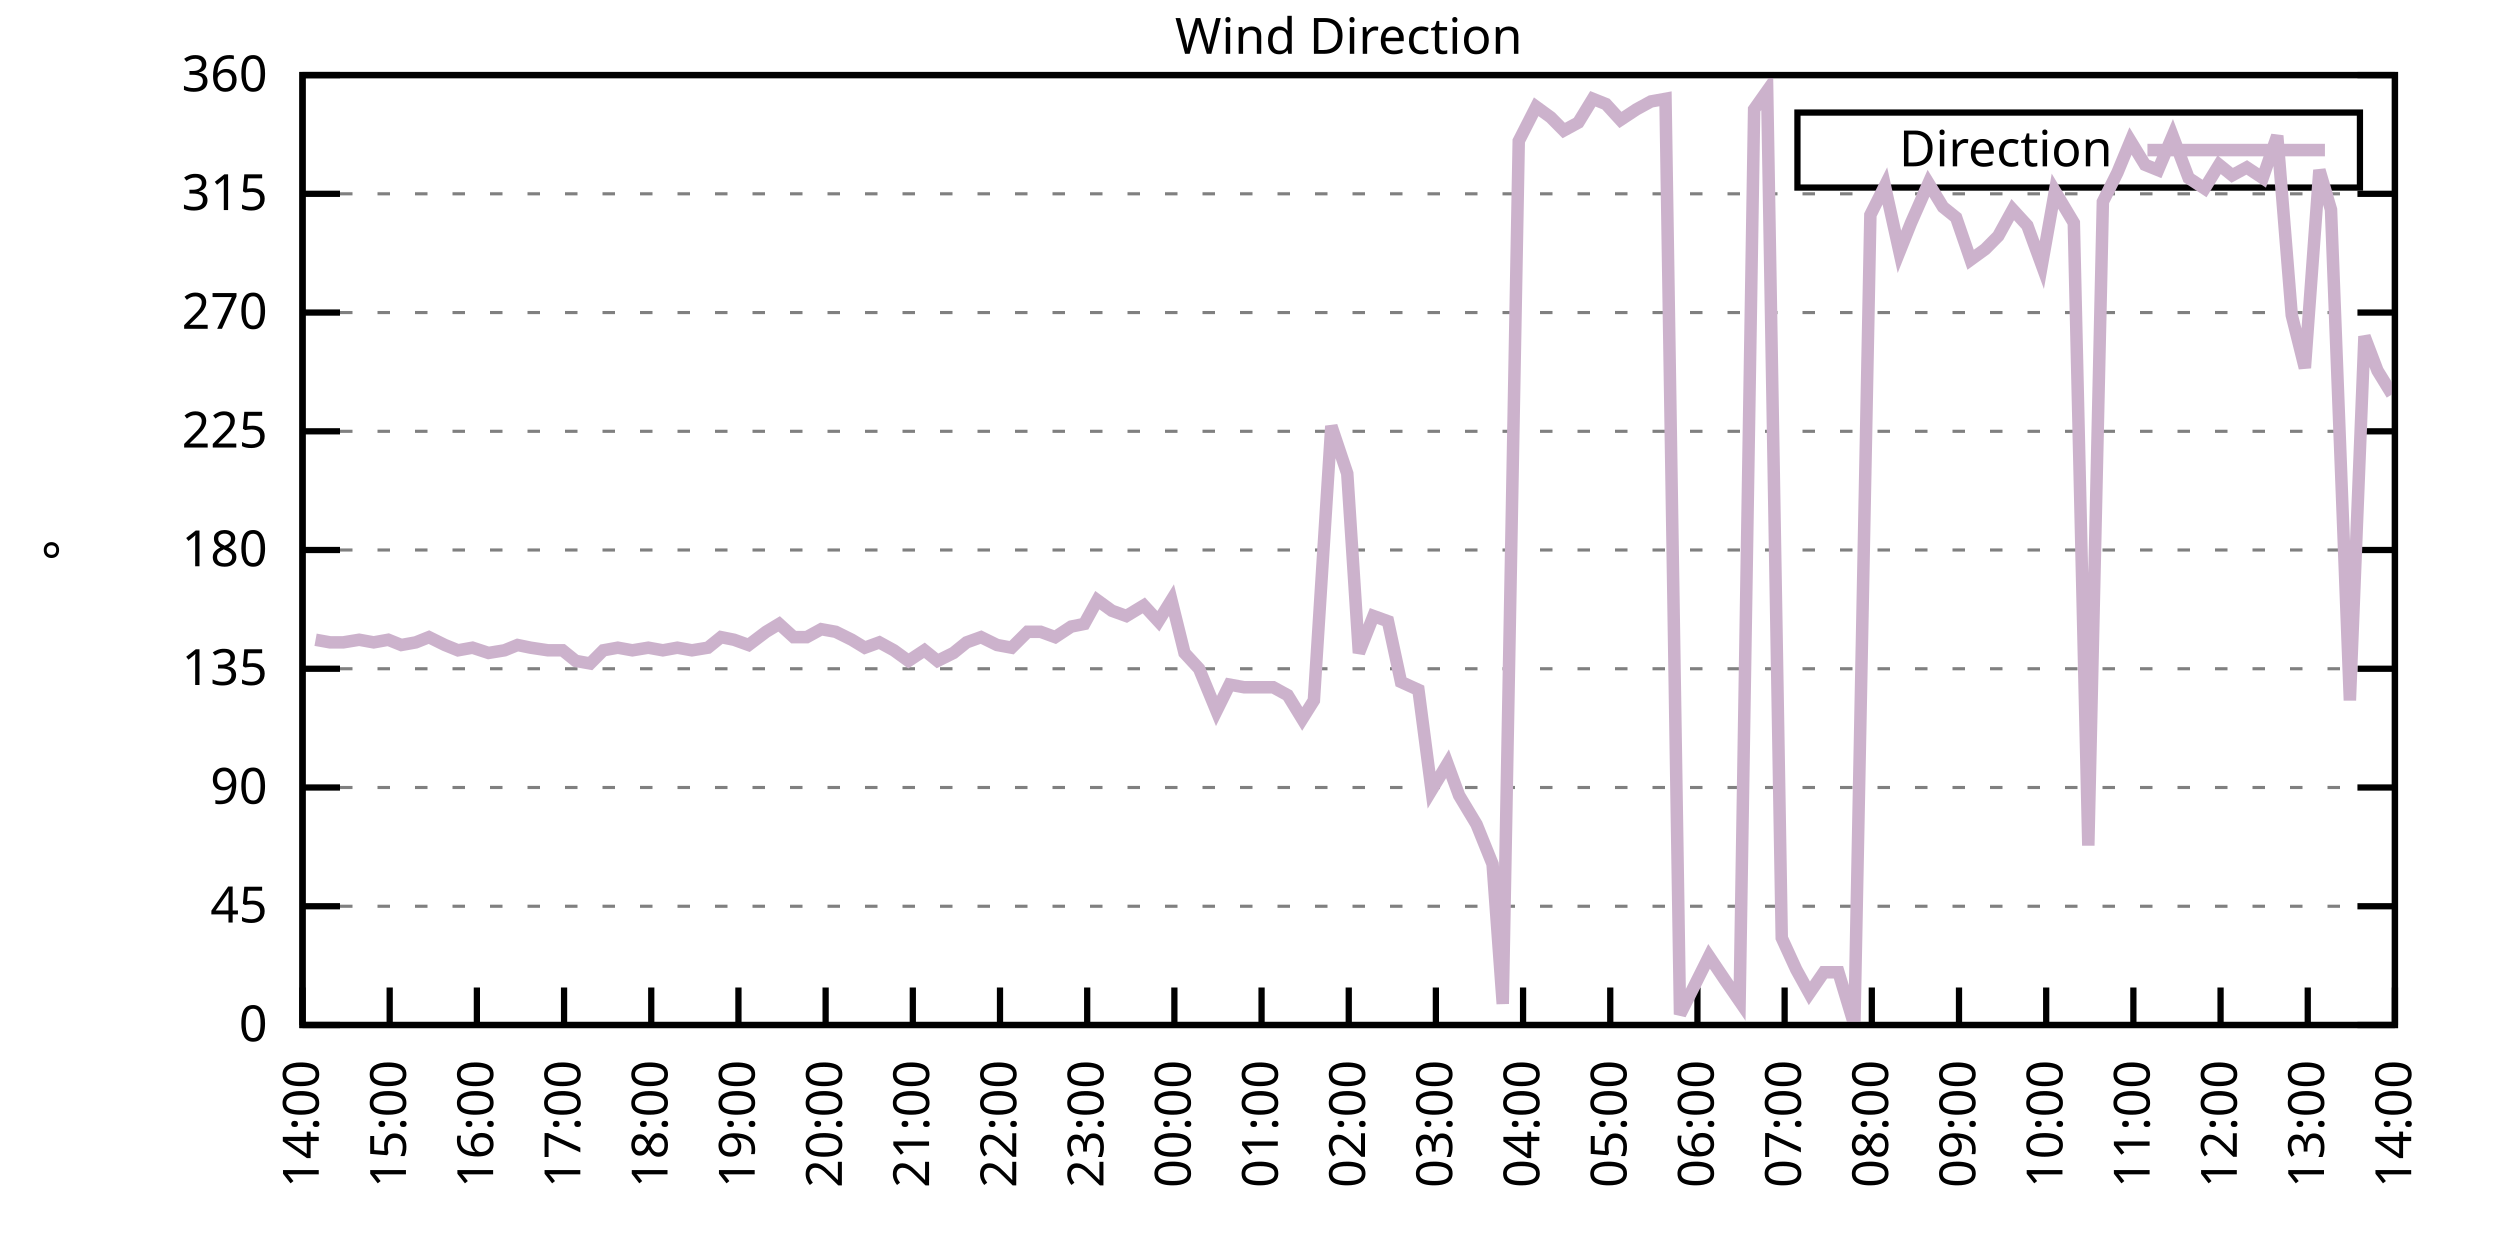
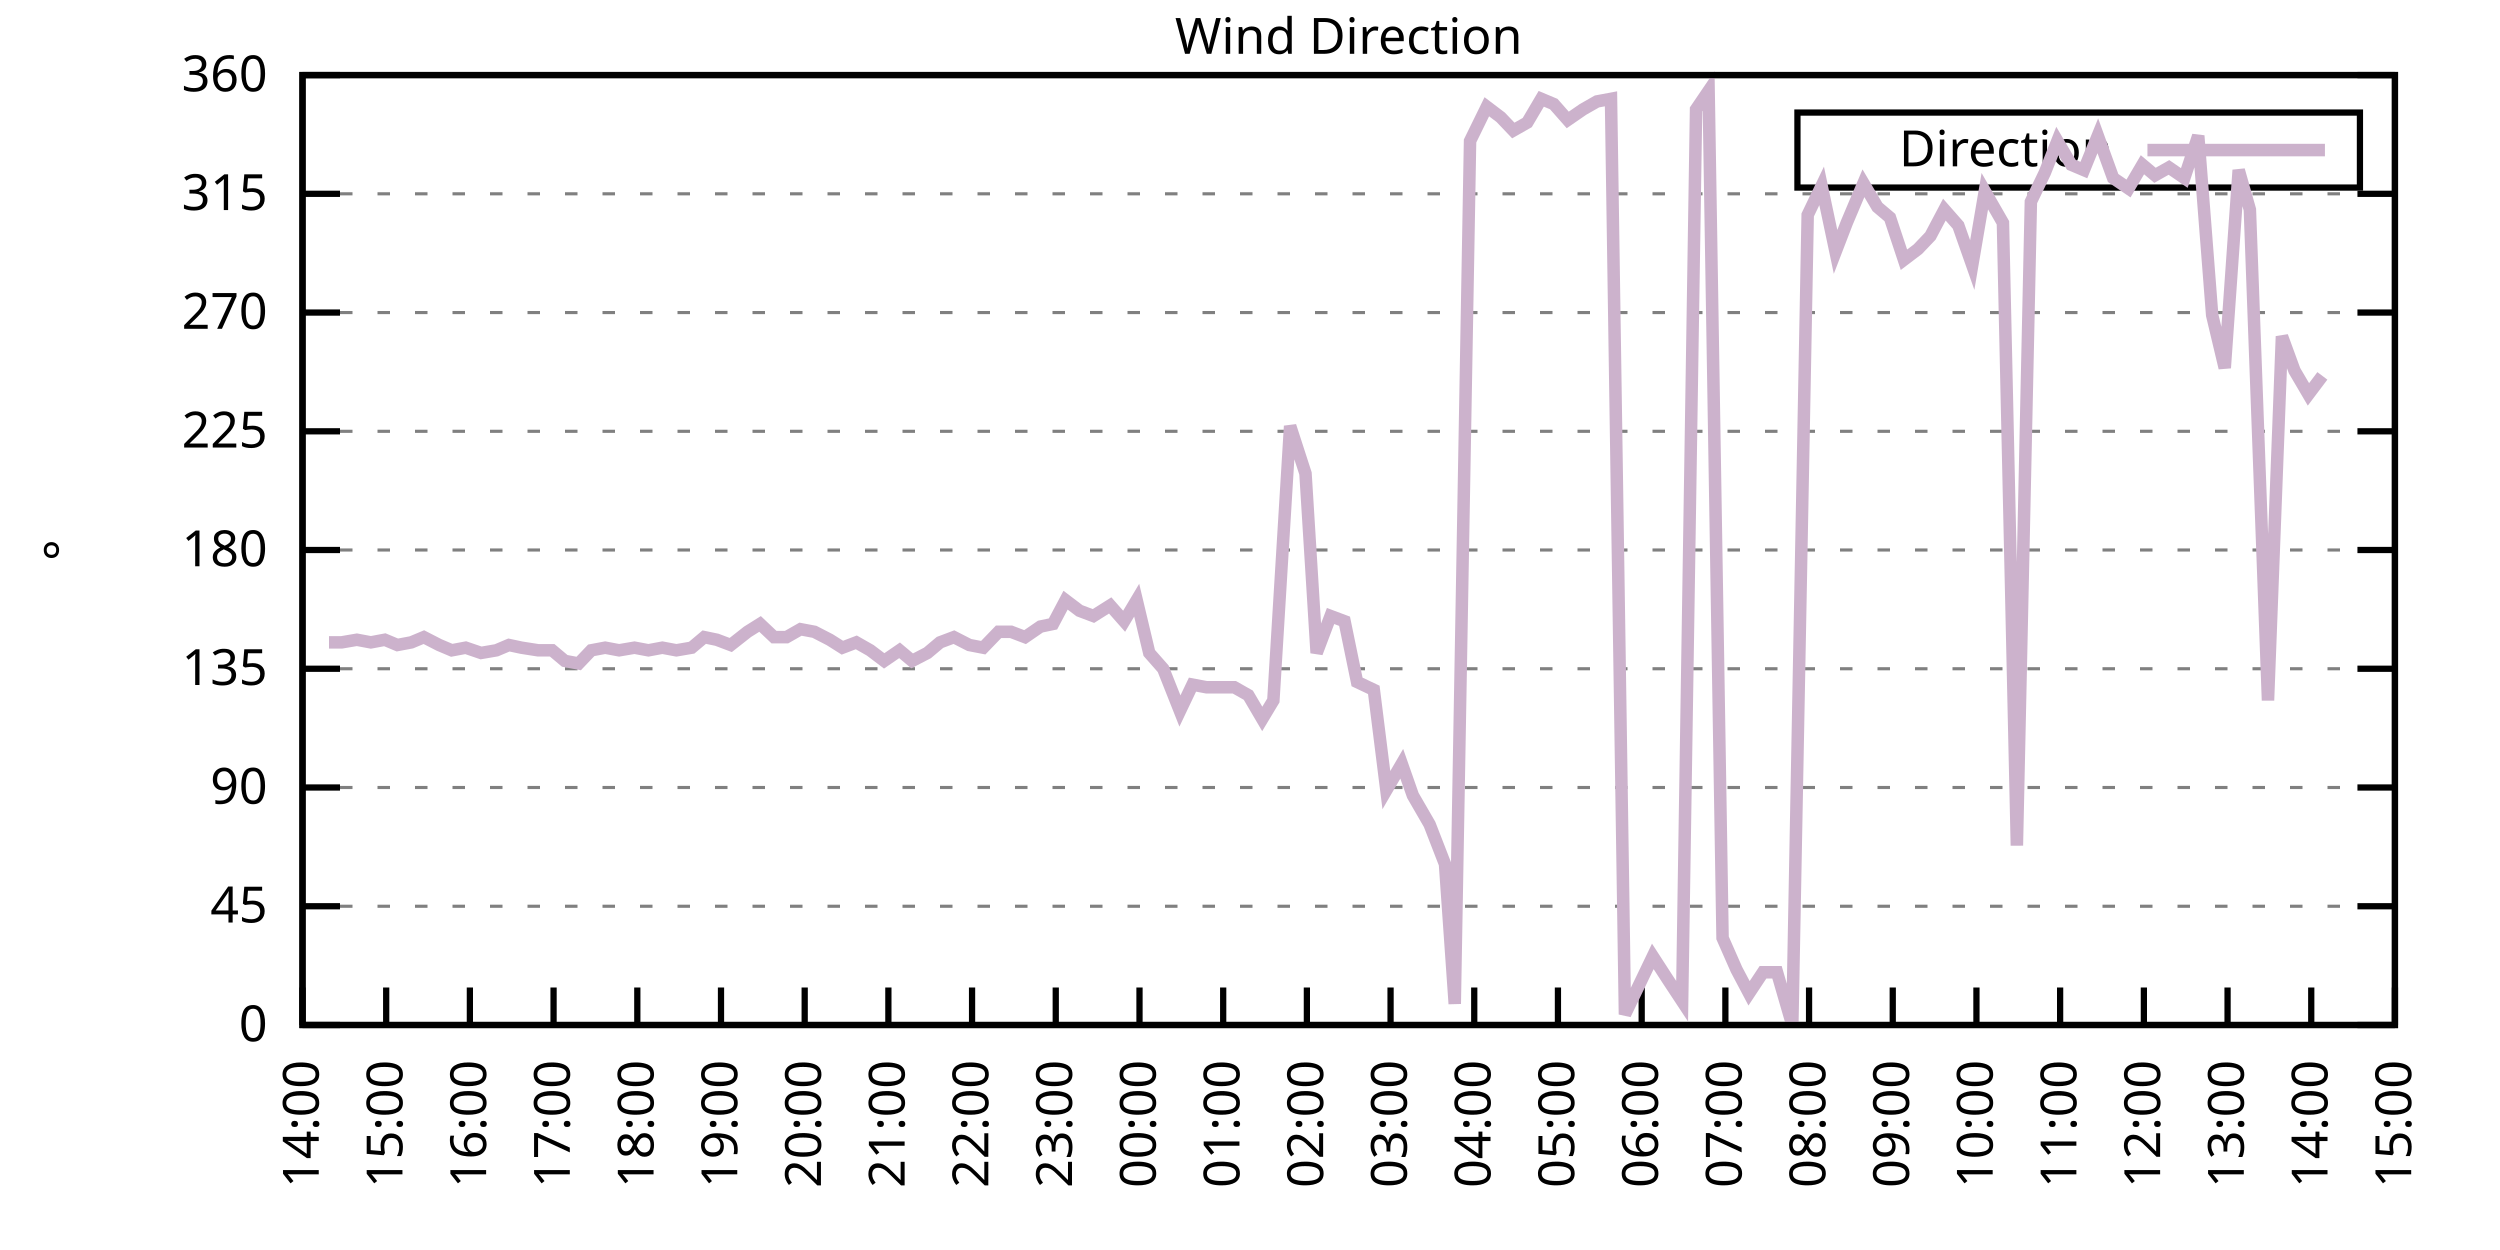
<svg xmlns="http://www.w3.org/2000/svg" xmlns:xlink="http://www.w3.org/1999/xlink" width="400" height="200" viewBox="0 0 400 200">
  <g id="gnuplot_canvas">
    <rect x="0" y="0" width="400" height="200" fill="none" />
    <defs>
      <circle id="gpDot" r="0.5" stroke-width="0.5" stroke="currentColor" />
      <path id="gpPt0" stroke-width="0.333" stroke="currentColor" d="M-1,0 h2 M0,-1 v2" />
      <path id="gpPt1" stroke-width="0.333" stroke="currentColor" d="M-1,-1 L1,1 M1,-1 L-1,1" />
      <path id="gpPt2" stroke-width="0.333" stroke="currentColor" d="M-1,0 L1,0 M0,-1 L0,1 M-1,-1 L1,1 M-1,1 L1,-1" />
      <rect id="gpPt3" stroke-width="0.333" stroke="currentColor" x="-1" y="-1" width="2" height="2" />
      <rect id="gpPt4" stroke-width="0.333" stroke="currentColor" fill="currentColor" x="-1" y="-1" width="2" height="2" />
      <circle id="gpPt5" stroke-width="0.333" stroke="currentColor" cx="0" cy="0" r="1" />
      <use xlink:href="#gpPt5" id="gpPt6" fill="currentColor" stroke="none" />
      <path id="gpPt7" stroke-width="0.333" stroke="currentColor" d="M0,-1.33 L-1.33,0.67 L1.33,0.67 z" />
      <use xlink:href="#gpPt7" id="gpPt8" fill="currentColor" stroke="none" />
      <use xlink:href="#gpPt7" id="gpPt9" stroke="currentColor" transform="rotate(180)" />
      <use xlink:href="#gpPt9" id="gpPt10" fill="currentColor" stroke="none" />
      <use xlink:href="#gpPt3" id="gpPt11" stroke="currentColor" transform="rotate(45)" />
      <use xlink:href="#gpPt11" id="gpPt12" fill="currentColor" stroke="none" />
      <path id="gpPt13" stroke-width="0.333" stroke="currentColor" d="M0,1.330 L1.265,0.411 L0.782,-1.067 L-0.782,-1.076 L-1.265,0.411 z" />
      <use xlink:href="#gpPt13" id="gpPt14" fill="currentColor" stroke="none" />
      <filter id="textbox" filterUnits="objectBoundingBox" x="0" y="0" height="1" width="1">
        <feFlood flood-color="white" flood-opacity="1" result="bgnd" />
        <feComposite in="SourceGraphic" in2="bgnd" operator="atop" />
      </filter>
      <filter id="greybox" filterUnits="objectBoundingBox" x="0" y="0" height="1" width="1">
        <feFlood flood-color="lightgrey" flood-opacity="1" result="grey" />
        <feComposite in="SourceGraphic" in2="grey" operator="atop" />
      </filter>
    </defs>
    <g fill="none" color="white" stroke="currentColor" stroke-width="1.00" stroke-linecap="butt" stroke-linejoin="miter">
</g>
    <g fill="none" color="black" stroke="currentColor" stroke-width="1.00" stroke-linecap="butt" stroke-linejoin="miter">
      <g stroke="none" shape-rendering="crispEdges">
        <polygon fill="rgb(255, 255, 255)" points="48.40,164.00 383.18,164.00 383.18,12.02 48.40,12.02 " />
      </g>
    </g>
    <g fill="none" color="black" stroke="currentColor" stroke-width="1.00" stroke-linecap="butt" stroke-linejoin="miter">
</g>
    <g fill="none" color="black" stroke="black" stroke-width="0.50" stroke-linecap="butt" stroke-linejoin="miter">
</g>
    <g fill="none" color="gray" stroke="currentColor" stroke-width="0.50" stroke-linecap="butt" stroke-linejoin="miter">
      <path stroke="gray" stroke-dasharray="2,4" class="gridline" d="M48.40,164.00 L383.19,164.00  " />
    </g>
    <g fill="none" color="gray" stroke="gray" stroke-width="1.00" stroke-linecap="butt" stroke-linejoin="miter">
</g>
    <g fill="none" color="black" stroke="currentColor" stroke-width="1.00" stroke-linecap="butt" stroke-linejoin="miter">
      <path stroke="black" d="M48.40,164.00 L54.40,164.00 M383.19,164.00 L377.19,164.00  " />
      <g transform="translate(42.80,166.60)" stroke="none" fill="black" font-family="Sans" font-size="8.00" text-anchor="end">
        <text>
          <tspan font-family="Sans"> 0</tspan>
        </text>
      </g>
    </g>
    <g fill="none" color="black" stroke="currentColor" stroke-width="1.00" stroke-linecap="butt" stroke-linejoin="miter">
</g>
    <g fill="none" color="black" stroke="black" stroke-width="0.50" stroke-linecap="butt" stroke-linejoin="miter">
</g>
    <g fill="none" color="gray" stroke="currentColor" stroke-width="0.50" stroke-linecap="butt" stroke-linejoin="miter">
      <path stroke="gray" stroke-dasharray="2,4" class="gridline" d="M48.40,145.00 L383.19,145.00  " />
    </g>
    <g fill="none" color="gray" stroke="gray" stroke-width="1.00" stroke-linecap="butt" stroke-linejoin="miter">
</g>
    <g fill="none" color="black" stroke="currentColor" stroke-width="1.00" stroke-linecap="butt" stroke-linejoin="miter">
      <path stroke="black" d="M48.40,145.00 L54.40,145.00 M383.19,145.00 L377.19,145.00  " />
      <g transform="translate(42.80,147.60)" stroke="none" fill="black" font-family="Sans" font-size="8.00" text-anchor="end">
        <text>
          <tspan font-family="Sans"> 45</tspan>
        </text>
      </g>
    </g>
    <g fill="none" color="black" stroke="currentColor" stroke-width="1.00" stroke-linecap="butt" stroke-linejoin="miter">
</g>
    <g fill="none" color="black" stroke="black" stroke-width="0.50" stroke-linecap="butt" stroke-linejoin="miter">
</g>
    <g fill="none" color="gray" stroke="currentColor" stroke-width="0.50" stroke-linecap="butt" stroke-linejoin="miter">
      <path stroke="gray" stroke-dasharray="2,4" class="gridline" d="M48.40,126.00 L383.19,126.00  " />
    </g>
    <g fill="none" color="gray" stroke="gray" stroke-width="1.00" stroke-linecap="butt" stroke-linejoin="miter">
</g>
    <g fill="none" color="black" stroke="currentColor" stroke-width="1.00" stroke-linecap="butt" stroke-linejoin="miter">
      <path stroke="black" d="M48.40,126.00 L54.40,126.00 M383.19,126.00 L377.19,126.00  " />
      <g transform="translate(42.80,128.60)" stroke="none" fill="black" font-family="Sans" font-size="8.00" text-anchor="end">
        <text>
          <tspan font-family="Sans"> 90</tspan>
        </text>
      </g>
    </g>
    <g fill="none" color="black" stroke="currentColor" stroke-width="1.00" stroke-linecap="butt" stroke-linejoin="miter">
</g>
    <g fill="none" color="black" stroke="black" stroke-width="0.50" stroke-linecap="butt" stroke-linejoin="miter">
</g>
    <g fill="none" color="gray" stroke="currentColor" stroke-width="0.50" stroke-linecap="butt" stroke-linejoin="miter">
      <path stroke="gray" stroke-dasharray="2,4" class="gridline" d="M48.40,107.00 L383.19,107.00  " />
    </g>
    <g fill="none" color="gray" stroke="gray" stroke-width="1.00" stroke-linecap="butt" stroke-linejoin="miter">
</g>
    <g fill="none" color="black" stroke="currentColor" stroke-width="1.00" stroke-linecap="butt" stroke-linejoin="miter">
      <path stroke="black" d="M48.40,107.00 L54.40,107.00 M383.19,107.00 L377.19,107.00  " />
      <g transform="translate(42.80,109.60)" stroke="none" fill="black" font-family="Sans" font-size="8.00" text-anchor="end">
        <text>
          <tspan font-family="Sans"> 135</tspan>
        </text>
      </g>
    </g>
    <g fill="none" color="black" stroke="currentColor" stroke-width="1.00" stroke-linecap="butt" stroke-linejoin="miter">
</g>
    <g fill="none" color="black" stroke="black" stroke-width="0.50" stroke-linecap="butt" stroke-linejoin="miter">
</g>
    <g fill="none" color="gray" stroke="currentColor" stroke-width="0.50" stroke-linecap="butt" stroke-linejoin="miter">
      <path stroke="gray" stroke-dasharray="2,4" class="gridline" d="M48.40,88.00 L383.19,88.00  " />
    </g>
    <g fill="none" color="gray" stroke="gray" stroke-width="1.00" stroke-linecap="butt" stroke-linejoin="miter">
</g>
    <g fill="none" color="black" stroke="currentColor" stroke-width="1.00" stroke-linecap="butt" stroke-linejoin="miter">
      <path stroke="black" d="M48.40,88.00 L54.40,88.00 M383.19,88.00 L377.19,88.00  " />
      <g transform="translate(42.80,90.60)" stroke="none" fill="black" font-family="Sans" font-size="8.00" text-anchor="end">
        <text>
          <tspan font-family="Sans"> 180</tspan>
        </text>
      </g>
    </g>
    <g fill="none" color="black" stroke="currentColor" stroke-width="1.00" stroke-linecap="butt" stroke-linejoin="miter">
</g>
    <g fill="none" color="black" stroke="black" stroke-width="0.50" stroke-linecap="butt" stroke-linejoin="miter">
</g>
    <g fill="none" color="gray" stroke="currentColor" stroke-width="0.50" stroke-linecap="butt" stroke-linejoin="miter">
      <path stroke="gray" stroke-dasharray="2,4" class="gridline" d="M48.40,69.01 L383.19,69.01  " />
    </g>
    <g fill="none" color="gray" stroke="gray" stroke-width="1.00" stroke-linecap="butt" stroke-linejoin="miter">
</g>
    <g fill="none" color="black" stroke="currentColor" stroke-width="1.00" stroke-linecap="butt" stroke-linejoin="miter">
      <path stroke="black" d="M48.40,69.01 L54.40,69.01 M383.19,69.01 L377.19,69.01  " />
      <g transform="translate(42.80,71.61)" stroke="none" fill="black" font-family="Sans" font-size="8.00" text-anchor="end">
        <text>
          <tspan font-family="Sans"> 225</tspan>
        </text>
      </g>
    </g>
    <g fill="none" color="black" stroke="currentColor" stroke-width="1.00" stroke-linecap="butt" stroke-linejoin="miter">
</g>
    <g fill="none" color="black" stroke="black" stroke-width="0.50" stroke-linecap="butt" stroke-linejoin="miter">
</g>
    <g fill="none" color="gray" stroke="currentColor" stroke-width="0.50" stroke-linecap="butt" stroke-linejoin="miter">
      <path stroke="gray" stroke-dasharray="2,4" class="gridline" d="M48.40,50.01 L383.19,50.01  " />
    </g>
    <g fill="none" color="gray" stroke="gray" stroke-width="1.00" stroke-linecap="butt" stroke-linejoin="miter">
</g>
    <g fill="none" color="black" stroke="currentColor" stroke-width="1.00" stroke-linecap="butt" stroke-linejoin="miter">
      <path stroke="black" d="M48.40,50.01 L54.40,50.01 M383.19,50.01 L377.19,50.01  " />
      <g transform="translate(42.80,52.61)" stroke="none" fill="black" font-family="Sans" font-size="8.00" text-anchor="end">
        <text>
          <tspan font-family="Sans"> 270</tspan>
        </text>
      </g>
    </g>
    <g fill="none" color="black" stroke="currentColor" stroke-width="1.00" stroke-linecap="butt" stroke-linejoin="miter">
</g>
    <g fill="none" color="black" stroke="black" stroke-width="0.50" stroke-linecap="butt" stroke-linejoin="miter">
</g>
    <g fill="none" color="gray" stroke="currentColor" stroke-width="0.50" stroke-linecap="butt" stroke-linejoin="miter">
      <path stroke="gray" stroke-dasharray="2,4" class="gridline" d="M48.40,31.01 L383.19,31.01  " />
    </g>
    <g fill="none" color="gray" stroke="gray" stroke-width="1.00" stroke-linecap="butt" stroke-linejoin="miter">
</g>
    <g fill="none" color="black" stroke="currentColor" stroke-width="1.00" stroke-linecap="butt" stroke-linejoin="miter">
      <path stroke="black" d="M48.40,31.01 L54.40,31.01 M383.19,31.01 L377.19,31.01  " />
      <g transform="translate(42.80,33.61)" stroke="none" fill="black" font-family="Sans" font-size="8.00" text-anchor="end">
        <text>
          <tspan font-family="Sans"> 315</tspan>
        </text>
      </g>
    </g>
    <g fill="none" color="black" stroke="currentColor" stroke-width="1.00" stroke-linecap="butt" stroke-linejoin="miter">
</g>
    <g fill="none" color="black" stroke="black" stroke-width="0.50" stroke-linecap="butt" stroke-linejoin="miter">
</g>
    <g fill="none" color="gray" stroke="currentColor" stroke-width="0.50" stroke-linecap="butt" stroke-linejoin="miter">
      <path stroke="gray" stroke-dasharray="2,4" class="gridline" d="M48.40,12.01 L383.19,12.01  " />
    </g>
    <g fill="none" color="gray" stroke="gray" stroke-width="1.00" stroke-linecap="butt" stroke-linejoin="miter">
</g>
    <g fill="none" color="black" stroke="currentColor" stroke-width="1.00" stroke-linecap="butt" stroke-linejoin="miter">
      <path stroke="black" d="M48.40,12.01 L54.40,12.01 M383.19,12.01 L377.19,12.01  " />
      <g transform="translate(42.80,14.61)" stroke="none" fill="black" font-family="Sans" font-size="8.00" text-anchor="end">
        <text>
          <tspan font-family="Sans"> 360</tspan>
        </text>
      </g>
    </g>
    <g fill="none" color="black" stroke="currentColor" stroke-width="1.00" stroke-linecap="butt" stroke-linejoin="miter">
      <path stroke="black" d="M48.40,164.00 L48.40,158.00  " />
      <g transform="translate(51.00,169.60) rotate(270.00)" stroke="none" fill="black" font-family="Sans" font-size="8.00" text-anchor="end">
        <text>
          <tspan font-family="Sans">14:00</tspan>
        </text>
      </g>
    </g>
    <g fill="none" color="black" stroke="currentColor" stroke-width="1.00" stroke-linecap="butt" stroke-linejoin="miter">
-       <path stroke="black" d="M62.35,164.00 L62.35,158.00  " />
-       <g transform="translate(64.95,169.60) rotate(270.00)" stroke="none" fill="black" font-family="Sans" font-size="8.00" text-anchor="end">
+       <path stroke="black" d="M61.79,164.00 L61.79,158.00  " />
+       <g transform="translate(64.39,169.60) rotate(270.00)" stroke="none" fill="black" font-family="Sans" font-size="8.00" text-anchor="end">
        <text>
          <tspan font-family="Sans">15:00</tspan>
        </text>
      </g>
    </g>
    <g fill="none" color="black" stroke="currentColor" stroke-width="1.00" stroke-linecap="butt" stroke-linejoin="miter">
-       <path stroke="black" d="M76.30,164.00 L76.30,158.00  " />
-       <g transform="translate(78.90,169.60) rotate(270.00)" stroke="none" fill="black" font-family="Sans" font-size="8.00" text-anchor="end">
+       <path stroke="black" d="M75.18,164.00 L75.18,158.00  " />
+       <g transform="translate(77.78,169.60) rotate(270.00)" stroke="none" fill="black" font-family="Sans" font-size="8.00" text-anchor="end">
        <text>
          <tspan font-family="Sans">16:00</tspan>
        </text>
      </g>
    </g>
    <g fill="none" color="black" stroke="currentColor" stroke-width="1.00" stroke-linecap="butt" stroke-linejoin="miter">
-       <path stroke="black" d="M90.25,164.00 L90.25,158.00  " />
-       <g transform="translate(92.85,169.60) rotate(270.00)" stroke="none" fill="black" font-family="Sans" font-size="8.00" text-anchor="end">
+       <path stroke="black" d="M88.57,164.00 L88.57,158.00  " />
+       <g transform="translate(91.17,169.60) rotate(270.00)" stroke="none" fill="black" font-family="Sans" font-size="8.00" text-anchor="end">
        <text>
          <tspan font-family="Sans">17:00</tspan>
        </text>
      </g>
    </g>
    <g fill="none" color="black" stroke="currentColor" stroke-width="1.00" stroke-linecap="butt" stroke-linejoin="miter">
-       <path stroke="black" d="M104.20,164.00 L104.20,158.00  " />
-       <g transform="translate(106.80,169.60) rotate(270.00)" stroke="none" fill="black" font-family="Sans" font-size="8.00" text-anchor="end">
+       <path stroke="black" d="M101.97,164.00 L101.97,158.00  " />
+       <g transform="translate(104.57,169.60) rotate(270.00)" stroke="none" fill="black" font-family="Sans" font-size="8.00" text-anchor="end">
        <text>
          <tspan font-family="Sans">18:00</tspan>
        </text>
      </g>
    </g>
    <g fill="none" color="black" stroke="currentColor" stroke-width="1.00" stroke-linecap="butt" stroke-linejoin="miter">
-       <path stroke="black" d="M118.15,164.00 L118.15,158.00  " />
-       <g transform="translate(120.75,169.60) rotate(270.00)" stroke="none" fill="black" font-family="Sans" font-size="8.00" text-anchor="end">
+       <path stroke="black" d="M115.36,164.00 L115.36,158.00  " />
+       <g transform="translate(117.96,169.60) rotate(270.00)" stroke="none" fill="black" font-family="Sans" font-size="8.00" text-anchor="end">
        <text>
          <tspan font-family="Sans">19:00</tspan>
        </text>
      </g>
    </g>
    <g fill="none" color="black" stroke="currentColor" stroke-width="1.00" stroke-linecap="butt" stroke-linejoin="miter">
-       <path stroke="black" d="M132.10,164.00 L132.10,158.00  " />
-       <g transform="translate(134.70,169.60) rotate(270.00)" stroke="none" fill="black" font-family="Sans" font-size="8.00" text-anchor="end">
+       <path stroke="black" d="M128.75,164.00 L128.75,158.00  " />
+       <g transform="translate(131.35,169.60) rotate(270.00)" stroke="none" fill="black" font-family="Sans" font-size="8.00" text-anchor="end">
        <text>
          <tspan font-family="Sans">20:00</tspan>
        </text>
      </g>
    </g>
    <g fill="none" color="black" stroke="currentColor" stroke-width="1.00" stroke-linecap="butt" stroke-linejoin="miter">
-       <path stroke="black" d="M146.05,164.00 L146.05,158.00  " />
-       <g transform="translate(148.65,169.60) rotate(270.00)" stroke="none" fill="black" font-family="Sans" font-size="8.00" text-anchor="end">
+       <path stroke="black" d="M142.14,164.00 L142.14,158.00  " />
+       <g transform="translate(144.74,169.60) rotate(270.00)" stroke="none" fill="black" font-family="Sans" font-size="8.00" text-anchor="end">
        <text>
          <tspan font-family="Sans">21:00</tspan>
        </text>
      </g>
    </g>
    <g fill="none" color="black" stroke="currentColor" stroke-width="1.00" stroke-linecap="butt" stroke-linejoin="miter">
-       <path stroke="black" d="M160.00,164.00 L160.00,158.00  " />
-       <g transform="translate(162.60,169.60) rotate(270.00)" stroke="none" fill="black" font-family="Sans" font-size="8.00" text-anchor="end">
+       <path stroke="black" d="M155.53,164.00 L155.53,158.00  " />
+       <g transform="translate(158.13,169.60) rotate(270.00)" stroke="none" fill="black" font-family="Sans" font-size="8.00" text-anchor="end">
        <text>
          <tspan font-family="Sans">22:00</tspan>
        </text>
      </g>
    </g>
    <g fill="none" color="black" stroke="currentColor" stroke-width="1.00" stroke-linecap="butt" stroke-linejoin="miter">
-       <path stroke="black" d="M173.95,164.00 L173.95,158.00  " />
-       <g transform="translate(176.55,169.60) rotate(270.00)" stroke="none" fill="black" font-family="Sans" font-size="8.00" text-anchor="end">
+       <path stroke="black" d="M168.92,164.00 L168.92,158.00  " />
+       <g transform="translate(171.52,169.60) rotate(270.00)" stroke="none" fill="black" font-family="Sans" font-size="8.00" text-anchor="end">
        <text>
          <tspan font-family="Sans">23:00</tspan>
        </text>
      </g>
    </g>
    <g fill="none" color="black" stroke="currentColor" stroke-width="1.00" stroke-linecap="butt" stroke-linejoin="miter">
-       <path stroke="black" d="M187.90,164.00 L187.90,158.00  " />
-       <g transform="translate(190.50,169.60) rotate(270.00)" stroke="none" fill="black" font-family="Sans" font-size="8.00" text-anchor="end">
+       <path stroke="black" d="M182.32,164.00 L182.32,158.00  " />
+       <g transform="translate(184.92,169.60) rotate(270.00)" stroke="none" fill="black" font-family="Sans" font-size="8.00" text-anchor="end">
        <text>
          <tspan font-family="Sans">00:00</tspan>
        </text>
      </g>
    </g>
    <g fill="none" color="black" stroke="currentColor" stroke-width="1.00" stroke-linecap="butt" stroke-linejoin="miter">
-       <path stroke="black" d="M201.85,164.00 L201.85,158.00  " />
-       <g transform="translate(204.45,169.60) rotate(270.00)" stroke="none" fill="black" font-family="Sans" font-size="8.00" text-anchor="end">
+       <path stroke="black" d="M195.71,164.00 L195.71,158.00  " />
+       <g transform="translate(198.31,169.60) rotate(270.00)" stroke="none" fill="black" font-family="Sans" font-size="8.00" text-anchor="end">
        <text>
          <tspan font-family="Sans">01:00</tspan>
        </text>
      </g>
    </g>
    <g fill="none" color="black" stroke="currentColor" stroke-width="1.00" stroke-linecap="butt" stroke-linejoin="miter">
-       <path stroke="black" d="M215.80,164.00 L215.80,158.00  " />
-       <g transform="translate(218.40,169.60) rotate(270.00)" stroke="none" fill="black" font-family="Sans" font-size="8.00" text-anchor="end">
+       <path stroke="black" d="M209.10,164.00 L209.10,158.00  " />
+       <g transform="translate(211.70,169.60) rotate(270.00)" stroke="none" fill="black" font-family="Sans" font-size="8.00" text-anchor="end">
        <text>
          <tspan font-family="Sans">02:00</tspan>
        </text>
      </g>
    </g>
    <g fill="none" color="black" stroke="currentColor" stroke-width="1.00" stroke-linecap="butt" stroke-linejoin="miter">
-       <path stroke="black" d="M229.74,164.00 L229.74,158.00  " />
-       <g transform="translate(232.34,169.60) rotate(270.00)" stroke="none" fill="black" font-family="Sans" font-size="8.00" text-anchor="end">
+       <path stroke="black" d="M222.49,164.00 L222.49,158.00  " />
+       <g transform="translate(225.09,169.60) rotate(270.00)" stroke="none" fill="black" font-family="Sans" font-size="8.00" text-anchor="end">
        <text>
          <tspan font-family="Sans">03:00</tspan>
        </text>
      </g>
    </g>
    <g fill="none" color="black" stroke="currentColor" stroke-width="1.00" stroke-linecap="butt" stroke-linejoin="miter">
-       <path stroke="black" d="M243.69,164.00 L243.69,158.00  " />
-       <g transform="translate(246.29,169.60) rotate(270.00)" stroke="none" fill="black" font-family="Sans" font-size="8.00" text-anchor="end">
+       <path stroke="black" d="M235.88,164.00 L235.88,158.00  " />
+       <g transform="translate(238.48,169.60) rotate(270.00)" stroke="none" fill="black" font-family="Sans" font-size="8.00" text-anchor="end">
        <text>
          <tspan font-family="Sans">04:00</tspan>
        </text>
      </g>
    </g>
    <g fill="none" color="black" stroke="currentColor" stroke-width="1.00" stroke-linecap="butt" stroke-linejoin="miter">
-       <path stroke="black" d="M257.64,164.00 L257.64,158.00  " />
-       <g transform="translate(260.24,169.60) rotate(270.00)" stroke="none" fill="black" font-family="Sans" font-size="8.00" text-anchor="end">
+       <path stroke="black" d="M249.27,164.00 L249.27,158.00  " />
+       <g transform="translate(251.87,169.60) rotate(270.00)" stroke="none" fill="black" font-family="Sans" font-size="8.00" text-anchor="end">
        <text>
          <tspan font-family="Sans">05:00</tspan>
        </text>
      </g>
    </g>
    <g fill="none" color="black" stroke="currentColor" stroke-width="1.00" stroke-linecap="butt" stroke-linejoin="miter">
-       <path stroke="black" d="M271.59,164.00 L271.59,158.00  " />
-       <g transform="translate(274.19,169.60) rotate(270.00)" stroke="none" fill="black" font-family="Sans" font-size="8.00" text-anchor="end">
+       <path stroke="black" d="M262.67,164.00 L262.67,158.00  " />
+       <g transform="translate(265.27,169.60) rotate(270.00)" stroke="none" fill="black" font-family="Sans" font-size="8.00" text-anchor="end">
        <text>
          <tspan font-family="Sans">06:00</tspan>
        </text>
      </g>
    </g>
    <g fill="none" color="black" stroke="currentColor" stroke-width="1.00" stroke-linecap="butt" stroke-linejoin="miter">
-       <path stroke="black" d="M285.54,164.00 L285.54,158.00  " />
-       <g transform="translate(288.14,169.60) rotate(270.00)" stroke="none" fill="black" font-family="Sans" font-size="8.00" text-anchor="end">
+       <path stroke="black" d="M276.06,164.00 L276.06,158.00  " />
+       <g transform="translate(278.66,169.60) rotate(270.00)" stroke="none" fill="black" font-family="Sans" font-size="8.00" text-anchor="end">
        <text>
          <tspan font-family="Sans">07:00</tspan>
        </text>
      </g>
    </g>
    <g fill="none" color="black" stroke="currentColor" stroke-width="1.00" stroke-linecap="butt" stroke-linejoin="miter">
-       <path stroke="black" d="M299.49,164.00 L299.49,158.00  " />
-       <g transform="translate(302.09,169.60) rotate(270.00)" stroke="none" fill="black" font-family="Sans" font-size="8.00" text-anchor="end">
+       <path stroke="black" d="M289.45,164.00 L289.45,158.00  " />
+       <g transform="translate(292.05,169.60) rotate(270.00)" stroke="none" fill="black" font-family="Sans" font-size="8.00" text-anchor="end">
        <text>
          <tspan font-family="Sans">08:00</tspan>
        </text>
      </g>
    </g>
    <g fill="none" color="black" stroke="currentColor" stroke-width="1.00" stroke-linecap="butt" stroke-linejoin="miter">
-       <path stroke="black" d="M313.44,164.00 L313.44,158.00  " />
-       <g transform="translate(316.04,169.60) rotate(270.00)" stroke="none" fill="black" font-family="Sans" font-size="8.00" text-anchor="end">
+       <path stroke="black" d="M302.84,164.00 L302.84,158.00  " />
+       <g transform="translate(305.44,169.60) rotate(270.00)" stroke="none" fill="black" font-family="Sans" font-size="8.00" text-anchor="end">
        <text>
          <tspan font-family="Sans">09:00</tspan>
        </text>
      </g>
    </g>
    <g fill="none" color="black" stroke="currentColor" stroke-width="1.00" stroke-linecap="butt" stroke-linejoin="miter">
-       <path stroke="black" d="M327.39,164.00 L327.39,158.00  " />
-       <g transform="translate(329.99,169.60) rotate(270.00)" stroke="none" fill="black" font-family="Sans" font-size="8.00" text-anchor="end">
+       <path stroke="black" d="M316.23,164.00 L316.23,158.00  " />
+       <g transform="translate(318.83,169.60) rotate(270.00)" stroke="none" fill="black" font-family="Sans" font-size="8.00" text-anchor="end">
        <text>
          <tspan font-family="Sans">10:00</tspan>
        </text>
      </g>
    </g>
    <g fill="none" color="black" stroke="currentColor" stroke-width="1.00" stroke-linecap="butt" stroke-linejoin="miter">
-       <path stroke="black" d="M341.34,164.00 L341.34,158.00  " />
-       <g transform="translate(343.94,169.60) rotate(270.00)" stroke="none" fill="black" font-family="Sans" font-size="8.00" text-anchor="end">
+       <path stroke="black" d="M329.62,164.00 L329.62,158.00  " />
+       <g transform="translate(332.22,169.60) rotate(270.00)" stroke="none" fill="black" font-family="Sans" font-size="8.00" text-anchor="end">
        <text>
          <tspan font-family="Sans">11:00</tspan>
        </text>
      </g>
    </g>
    <g fill="none" color="black" stroke="currentColor" stroke-width="1.00" stroke-linecap="butt" stroke-linejoin="miter">
-       <path stroke="black" d="M355.29,164.00 L355.29,158.00  " />
-       <g transform="translate(357.89,169.60) rotate(270.00)" stroke="none" fill="black" font-family="Sans" font-size="8.00" text-anchor="end">
+       <path stroke="black" d="M343.02,164.00 L343.02,158.00  " />
+       <g transform="translate(345.62,169.60) rotate(270.00)" stroke="none" fill="black" font-family="Sans" font-size="8.00" text-anchor="end">
        <text>
          <tspan font-family="Sans">12:00</tspan>
        </text>
      </g>
    </g>
    <g fill="none" color="black" stroke="currentColor" stroke-width="1.00" stroke-linecap="butt" stroke-linejoin="miter">
-       <path stroke="black" d="M369.24,164.00 L369.24,158.00  " />
-       <g transform="translate(371.84,169.60) rotate(270.00)" stroke="none" fill="black" font-family="Sans" font-size="8.00" text-anchor="end">
+       <path stroke="black" d="M356.41,164.00 L356.41,158.00  " />
+       <g transform="translate(359.01,169.60) rotate(270.00)" stroke="none" fill="black" font-family="Sans" font-size="8.00" text-anchor="end">
        <text>
          <tspan font-family="Sans">13:00</tspan>
+         </text>
+       </g>
+     </g>
+     <g fill="none" color="black" stroke="currentColor" stroke-width="1.00" stroke-linecap="butt" stroke-linejoin="miter">
+       <path stroke="black" d="M369.80,164.00 L369.80,158.00  " />
+       <g transform="translate(372.40,169.60) rotate(270.00)" stroke="none" fill="black" font-family="Sans" font-size="8.00" text-anchor="end">
+         <text>
+           <tspan font-family="Sans">14:00</tspan>
        </text>
      </g>
    </g>
    <g fill="none" color="black" stroke="currentColor" stroke-width="1.00" stroke-linecap="butt" stroke-linejoin="miter">
      <path stroke="black" d="M383.19,164.00 L383.19,158.00  " />
      <g transform="translate(385.79,169.60) rotate(270.00)" stroke="none" fill="black" font-family="Sans" font-size="8.00" text-anchor="end">
        <text>
-           <tspan font-family="Sans">14:00</tspan>
+           <tspan font-family="Sans">15:00</tspan>
        </text>
      </g>
    </g>
    <g fill="none" color="black" stroke="currentColor" stroke-width="1.00" stroke-linecap="butt" stroke-linejoin="miter">
</g>
    <g fill="none" color="black" stroke="currentColor" stroke-width="1.00" stroke-linecap="butt" stroke-linejoin="miter">
      <path stroke="black" d="M48.40,12.01 L48.40,164.00 L383.19,164.00 L383.19,12.01 L48.40,12.01 Z  " />
    </g>
    <g fill="none" color="black" stroke="currentColor" stroke-width="1.00" stroke-linecap="butt" stroke-linejoin="miter">
</g>
    <g fill="none" color="black" stroke="currentColor" stroke-width="1.00" stroke-linecap="butt" stroke-linejoin="miter">
      <path stroke="black" d="M287.59,30.01 L287.59,18.01 L377.59,18.01 L377.59,30.01 L287.59,30.01 Z  " />
    </g>
    <g id="Wind_direction_plot_1">
      <g fill="none" color="white" stroke="black" stroke-width="2.00" stroke-linecap="butt" stroke-linejoin="miter">
</g>
      <g fill="none" color="black" stroke="currentColor" stroke-width="2.00" stroke-linecap="butt" stroke-linejoin="miter">
        <g transform="translate(337.99,26.61)" stroke="none" fill="black" font-family="Sans" font-size="8.00" text-anchor="end">
          <text>
            <tspan font-family="Sans">Direction</tspan>
          </text>
        </g>
      </g>
      <g fill="none" color="black" stroke="currentColor" stroke-width="2.00" stroke-linecap="butt" stroke-linejoin="miter">
-         <path stroke="rgb(204, 178, 204)" d="M343.59,24.01 L371.99,24.01 M50.49,102.36 L52.82,102.78 L54.91,102.78 L57.47,102.36 L59.79,102.78 L62.12,102.36   L64.21,103.20 L66.53,102.78 L68.63,101.94 L71.18,103.20 L73.28,104.05 L75.60,103.63 L78.16,104.47 L80.72,104.05   L82.81,103.20 L84.90,103.63 L87.69,104.05 L90.02,104.05 L92.11,105.74 L94.43,106.16 L96.53,104.05 L98.85,103.63   L101.18,104.05 L103.73,103.63 L106.06,104.05 L108.38,103.63 L110.71,104.05 L113.27,103.63 L115.36,101.94 L117.45,102.36   L119.78,103.20 L122.57,101.09 L124.66,99.83 L126.98,101.94 L129.08,101.94 L131.40,100.67 L133.72,101.09 L136.28,102.36   L138.37,103.63 L140.70,102.78 L143.02,104.05 L145.35,105.74 L147.91,104.05 L150.00,105.74 L152.56,104.47 L154.65,102.78   L156.97,101.94 L159.53,103.20 L161.86,103.63 L164.41,101.09 L166.51,101.09 L168.83,101.94 L171.39,100.25 L173.48,99.83   L175.57,96.03 L177.90,97.72 L180.22,98.56 L183.01,96.87 L185.34,99.40 L187.43,96.03 L189.52,104.47 L191.85,107.00   L194.64,113.76 L196.73,109.54 L199.06,109.96 L203.71,109.96 L206.03,111.23 L208.36,115.03 L210.22,112.07 L213.01,68.16   L215.56,75.76 L217.42,104.47 L219.75,98.56 L222.07,99.40 L224.16,109.11 L226.95,110.38 L229.05,126.42 L231.60,122.20   L233.46,127.27 L236.25,131.91 L238.81,138.25 L240.44,160.62 L243.00,22.56 L245.79,17.08 L248.11,18.77 L250.20,20.88   L252.53,19.61 L254.85,15.81 L256.95,16.65 L259.27,19.19 L261.83,17.50 L264.15,16.23 L266.48,15.81 L268.80,162.31   L271.13,157.67 L273.45,153.02 L276.01,156.82 L278.34,160.20 L280.66,17.50 L282.75,14.54 L285.08,150.07 L287.40,155.13   L289.50,158.93 L291.82,155.56 L294.15,155.56 L296.70,164.00 L299.26,34.39 L301.58,29.74 L303.91,40.30 L305.77,35.65   L308.56,29.32 L310.88,33.12 L312.98,34.81 L315.30,41.56 L317.63,39.87 L319.72,37.76 L322.04,33.54 L324.37,36.08   L326.69,42.41 L328.79,30.59 L331.81,35.65 L334.13,135.29 L336.46,32.28 L338.78,27.63 L340.88,22.56 L343.20,26.36   L345.29,27.21 L347.62,21.72 L350.18,28.48 L352.73,30.16 L355.06,26.36 L357.15,28.05 L359.48,26.79 L362.03,28.48   L364.36,21.72 L366.68,50.43 L368.78,58.87 L371.10,27.21 L372.96,33.54 L375.98,112.07 L378.31,53.81 L380.40,59.30   L382.73,63.10  " />
+         <path stroke="rgb(204, 178, 204)" d="M343.59,24.01 L371.99,24.01 M52.64,102.78 L54.65,102.78 L57.10,102.36 L59.34,102.78 L61.57,102.36 L63.58,103.20   L65.81,102.78 L67.82,101.94 L70.27,103.20 L72.28,104.05 L74.51,103.63 L76.97,104.47 L79.42,104.05 L81.43,103.20   L83.44,103.63 L86.12,104.05 L88.35,104.05 L90.36,105.74 L92.59,106.16 L94.60,104.05 L96.83,103.63 L99.06,104.05   L101.52,103.63 L103.75,104.05 L105.98,103.63 L108.22,104.05 L110.67,103.63 L112.68,101.94 L114.69,102.36 L116.92,103.20   L119.60,101.09 L121.61,99.83 L123.84,101.94 L125.85,101.94 L128.08,100.67 L130.31,101.09 L132.77,102.36 L134.78,103.63   L137.01,102.78 L139.24,104.05 L141.47,105.74 L143.93,104.05 L145.94,105.74 L148.39,104.47 L150.40,102.78 L152.63,101.94   L155.09,103.20 L157.32,103.63 L159.77,101.09 L161.78,101.09 L164.01,101.94 L166.47,100.25 L168.48,99.83 L170.49,96.03   L172.72,97.72 L174.95,98.56 L177.63,96.87 L179.86,99.40 L181.87,96.03 L183.88,104.47 L186.11,107.00 L188.79,113.76   L190.80,109.54 L193.03,109.96 L197.49,109.96 L199.73,111.23 L201.96,115.03 L203.74,112.07 L206.42,68.16 L208.88,75.76   L210.66,104.47 L212.89,98.56 L215.13,99.40 L217.13,109.11 L219.81,110.38 L221.82,126.42 L224.28,122.20 L226.06,127.27   L228.74,131.91 L231.20,138.25 L232.76,160.62 L235.21,22.56 L237.89,17.08 L240.12,18.77 L242.13,20.88 L244.36,19.61   L246.60,15.81 L248.60,16.65 L250.84,19.19 L253.29,17.50 L255.52,16.23 L257.76,15.81 L259.99,162.31 L262.22,157.67   L264.45,153.02 L266.91,156.82 L269.14,160.20 L271.37,17.50 L273.38,14.54 L275.61,150.07 L277.84,155.13 L279.85,158.93   L282.08,155.56 L284.32,155.56 L286.77,164.00 L289.23,34.39 L291.46,29.74 L293.69,40.30 L295.48,35.65 L298.15,29.32   L300.39,33.12 L302.39,34.81 L304.63,41.56 L306.86,39.87 L308.87,37.76 L311.10,33.54 L313.33,36.08 L315.56,42.41   L317.57,30.59 L320.47,35.65 L322.70,135.29 L324.94,32.28 L327.17,27.63 L329.18,22.56 L331.41,26.36 L333.42,27.21   L335.65,21.72 L338.10,28.48 L340.56,30.16 L342.79,26.36 L344.80,28.05 L347.03,26.79 L349.49,28.48 L351.72,21.72   L353.95,50.43 L355.96,58.87 L358.19,27.21 L359.98,33.54 L362.88,112.07 L365.11,53.81 L367.12,59.30 L369.35,63.10   L371.58,60.14  " />
      </g>
    </g>
    <g fill="none" color="black" stroke="currentColor" stroke-width="2.00" stroke-linecap="butt" stroke-linejoin="miter">
</g>
    <g fill="none" color="black" stroke="black" stroke-width="1.00" stroke-linecap="butt" stroke-linejoin="miter">
</g>
    <g fill="none" color="black" stroke="currentColor" stroke-width="1.00" stroke-linecap="butt" stroke-linejoin="miter">
      <path stroke="black" d="M48.40,12.01 L48.40,164.00 L383.19,164.00 L383.19,12.01 L48.40,12.01 Z  " />
      <g transform="translate(12.80,88.01) rotate(270.00)" stroke="none" fill="black" font-family="Sans" font-size="8.00" text-anchor="middle">
        <text>
          <tspan font-family="Sans">°</tspan>
        </text>
      </g>
    </g>
    <g fill="none" color="black" stroke="currentColor" stroke-width="1.00" stroke-linecap="butt" stroke-linejoin="miter">
</g>
    <g fill="none" color="black" stroke="currentColor" stroke-width="1.00" stroke-linecap="butt" stroke-linejoin="miter">
      <g transform="translate(215.79,8.61)" stroke="none" fill="black" font-family="Sans" font-size="8.00" text-anchor="middle">
        <text>
          <tspan font-family="Sans">Wind Direction</tspan>
        </text>
      </g>
    </g>
    <g fill="none" color="black" stroke="currentColor" stroke-width="1.00" stroke-linecap="butt" stroke-linejoin="miter">
</g>
  </g>
</svg>
